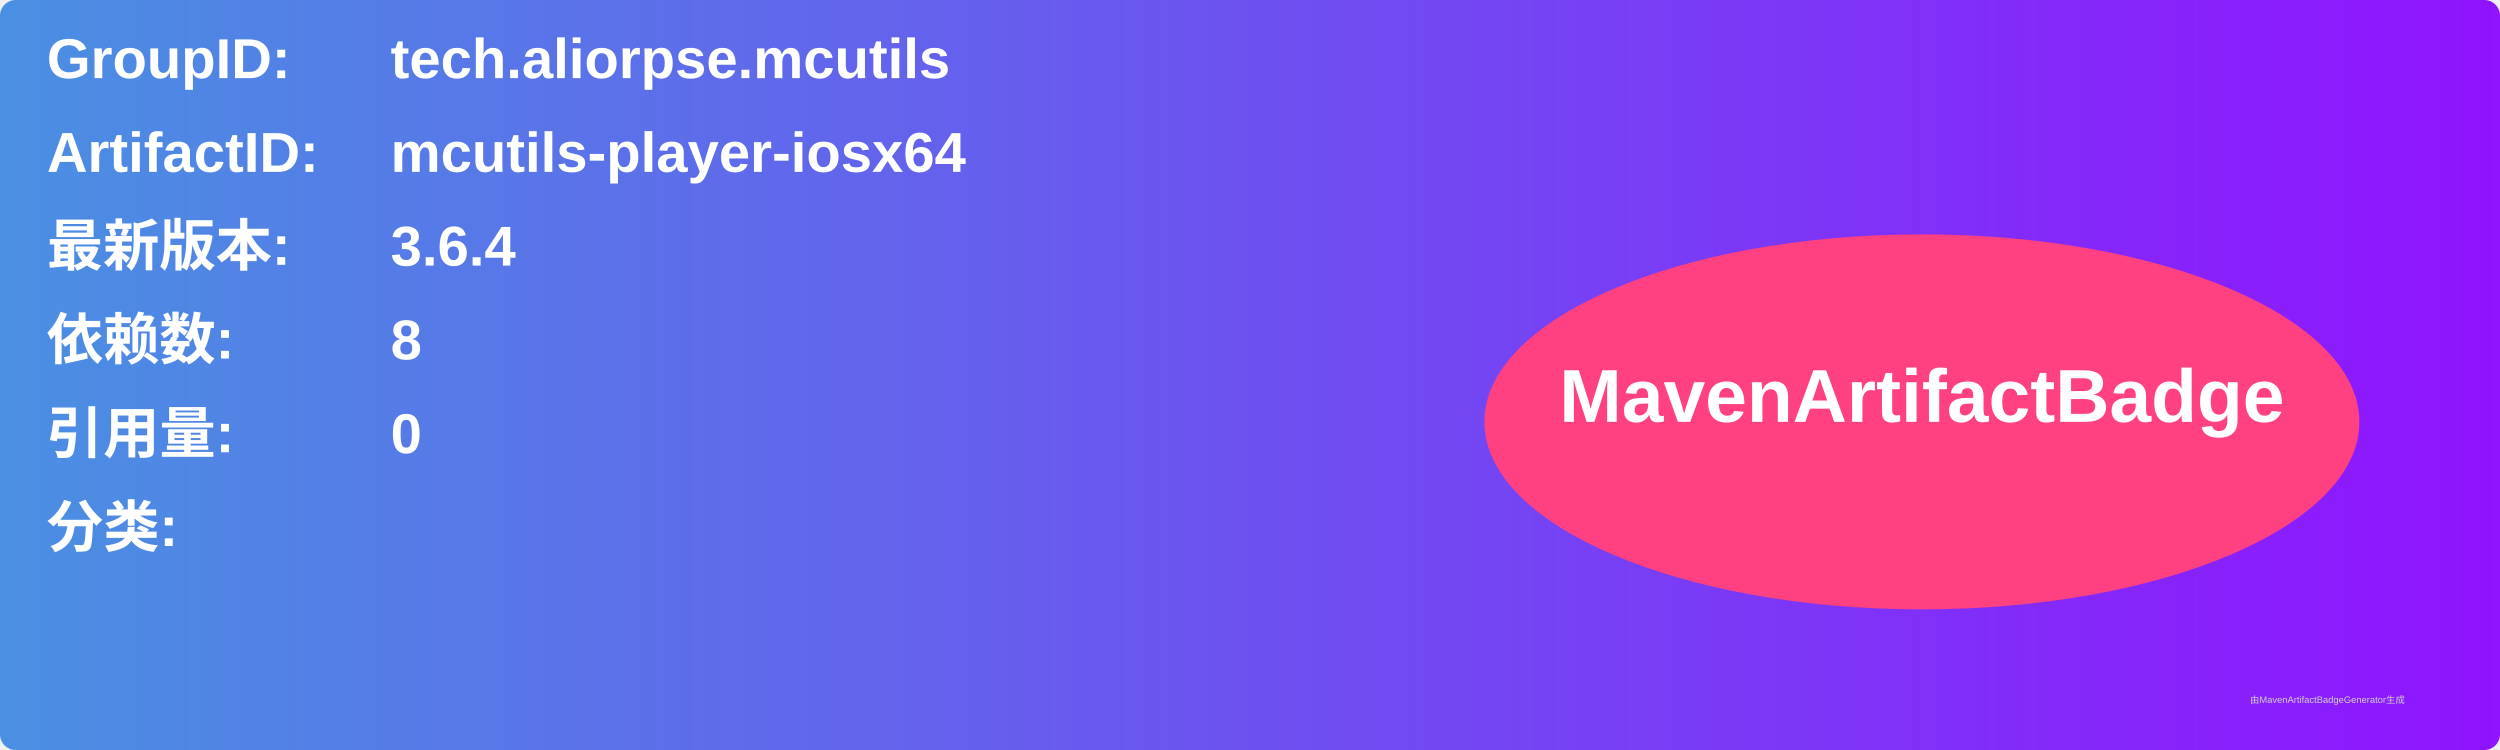
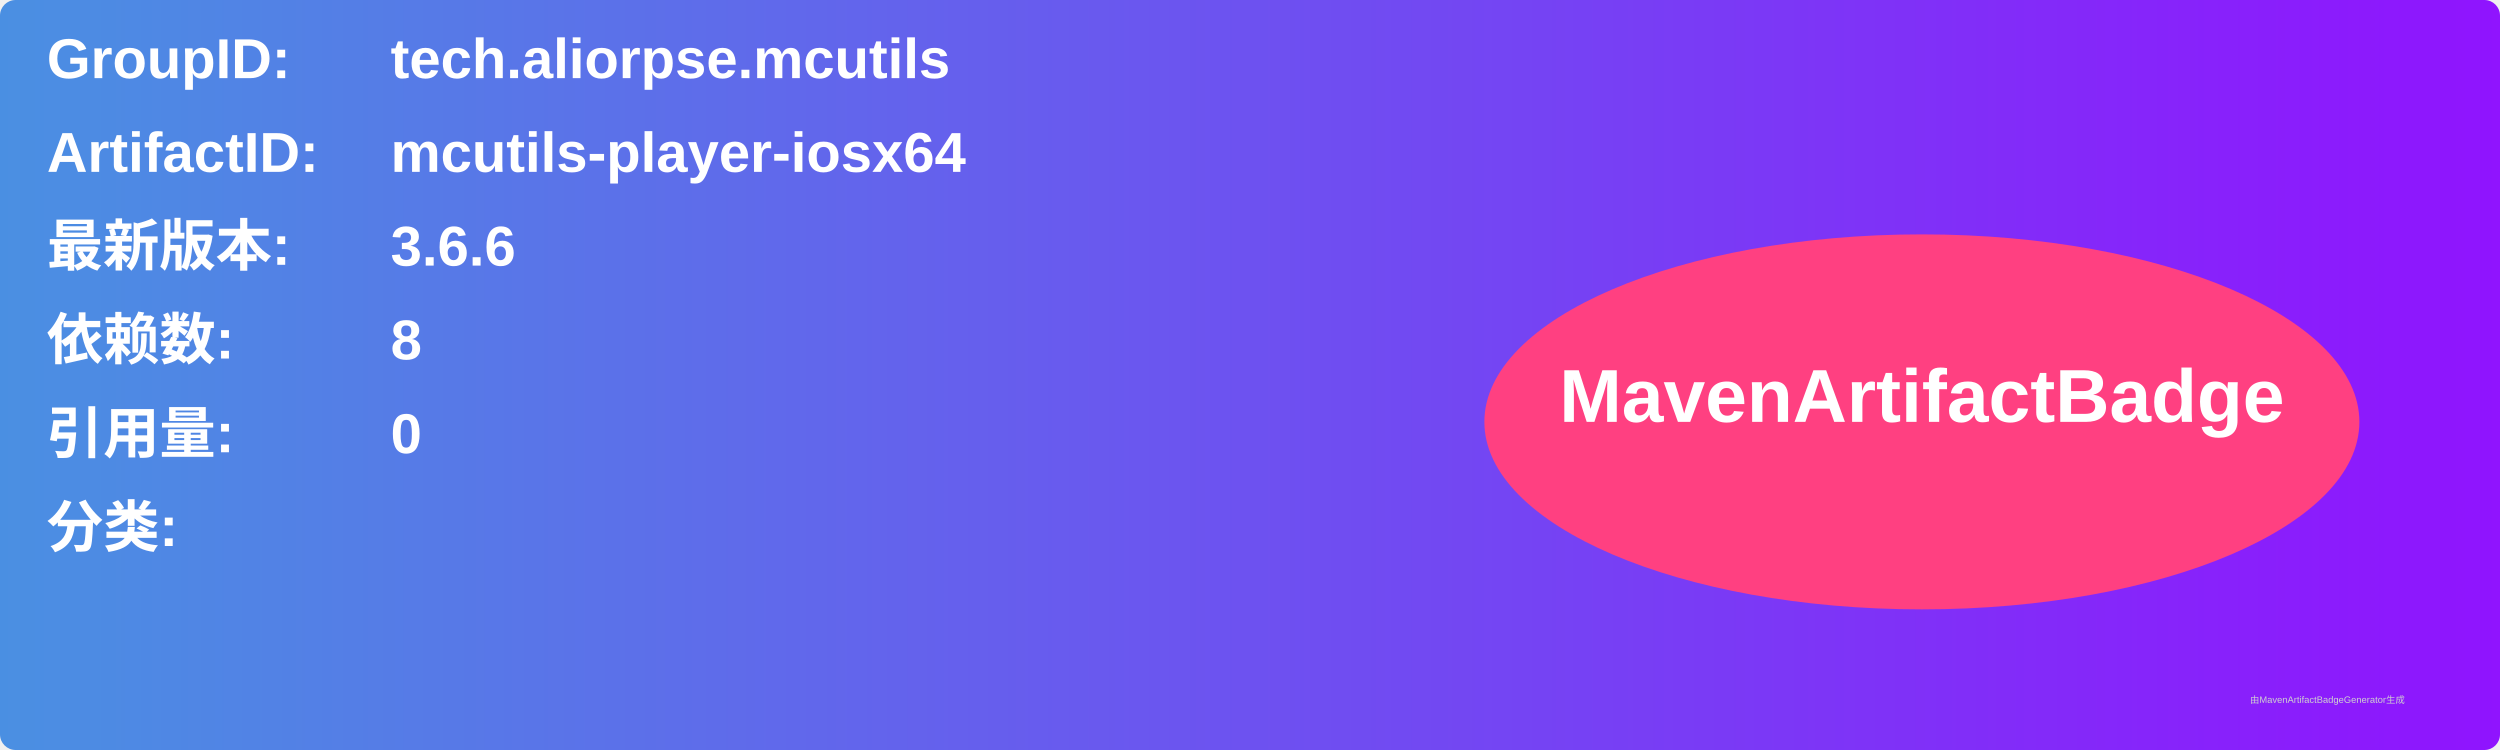
<svg xmlns="http://www.w3.org/2000/svg" width="800" height="240" viewBox="0 0 800 240">
  <linearGradient id="grad" x1="0%" y1="0%" x2="100%" y2="0%">
    <stop offset="0%" stop-color="#4a90e2" />
    <stop offset="100%" stop-color="#9013fe" />
  </linearGradient>
  <rect width="100%" height="100%" rx="5" ry="5" fill="url(#grad)" />
  <g transform="translate(15, 15)">
    <text x="0" y="10" font-family="Arial" font-size="18" fill="white" font-weight="bold" width="260">GroupID:</text>
    <text x="110" y="10" font-family="Arial" font-size="18" fill="white" font-weight="bold" width="460">tech.aliorpse.mcutils</text>
    <text x="0" y="40" font-family="Arial" font-size="18" fill="white" font-weight="bold" width="260">ArtifactID:</text>
    <text x="110" y="40" font-family="Arial" font-size="18" fill="white" font-weight="bold" width="460">mcutils-player-iosx64</text>
    <text x="0" y="70" font-family="Arial" font-size="18" fill="white" font-weight="bold">最新版本:</text>
    <text x="110" y="70" font-family="Arial" font-size="18" fill="white" font-weight="bold">
-       <tspan font-weight="bold">3.6.4</tspan>
+       <tspan font-weight="bold">3.6.6</tspan>
    </text>
    <text x="0" y="100" font-family="Arial" font-size="18" fill="white" font-weight="bold">依赖数: </text>
    <text x="110" y="100" font-family="Arial" font-size="18" fill="white">
      <tspan font-weight="bold">8</tspan>
    </text>
    <text x="0" y="130" font-family="Arial" font-size="18" fill="white" font-weight="bold">引用量: </text>
    <text x="110" y="130" font-family="Arial" font-size="18" fill="white">
      <tspan font-weight="bold">0</tspan>
    </text>
    <text x="0" y="160" font-family="Arial" font-size="18" fill="white" font-weight="bold">分类:</text>
    <text x="10" y="190" font-family="Arial" font-size="10" fill="white">
      <tspan font-weight="bold" />
    </text>
    <ellipse cx="600" cy="120" rx="140" ry="60" fill="#ff4081" />
    <text x="600" y="120" text-anchor="middle" font-family="Arial" font-size="24" fill="white" font-weight="bold">MavenArtifactBadge</text>
  </g>
  <text x="720" y="225" font-family="Arial" font-size="3" fill="#d0d0d0">由MavenArtifactBadgeGenerator生成</text>
</svg>
